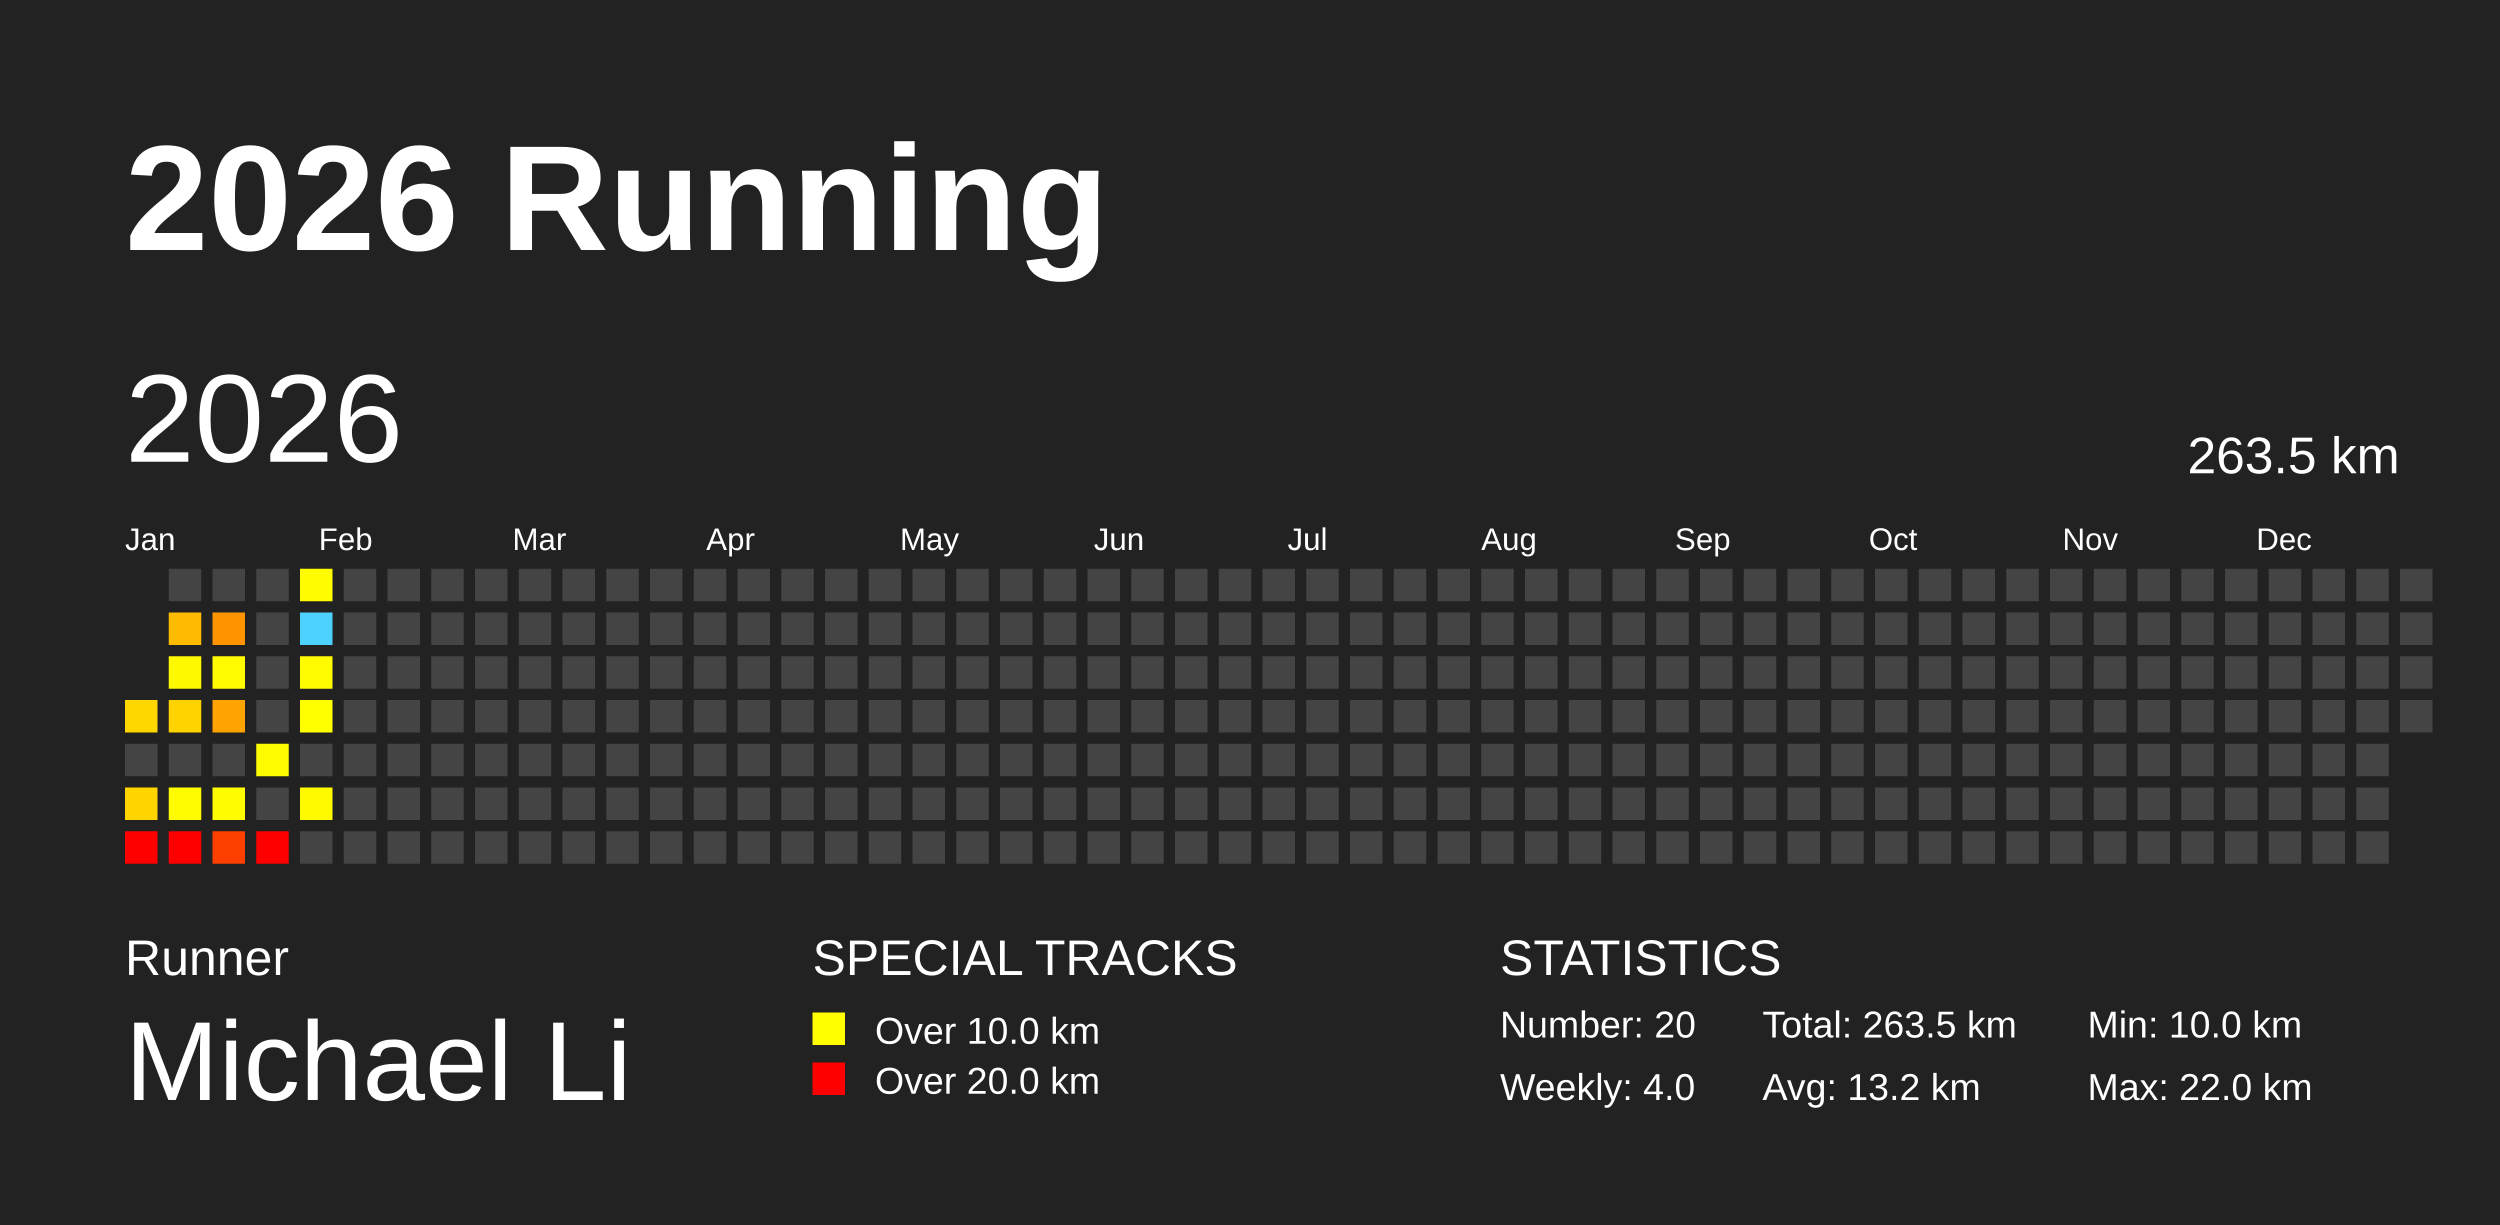
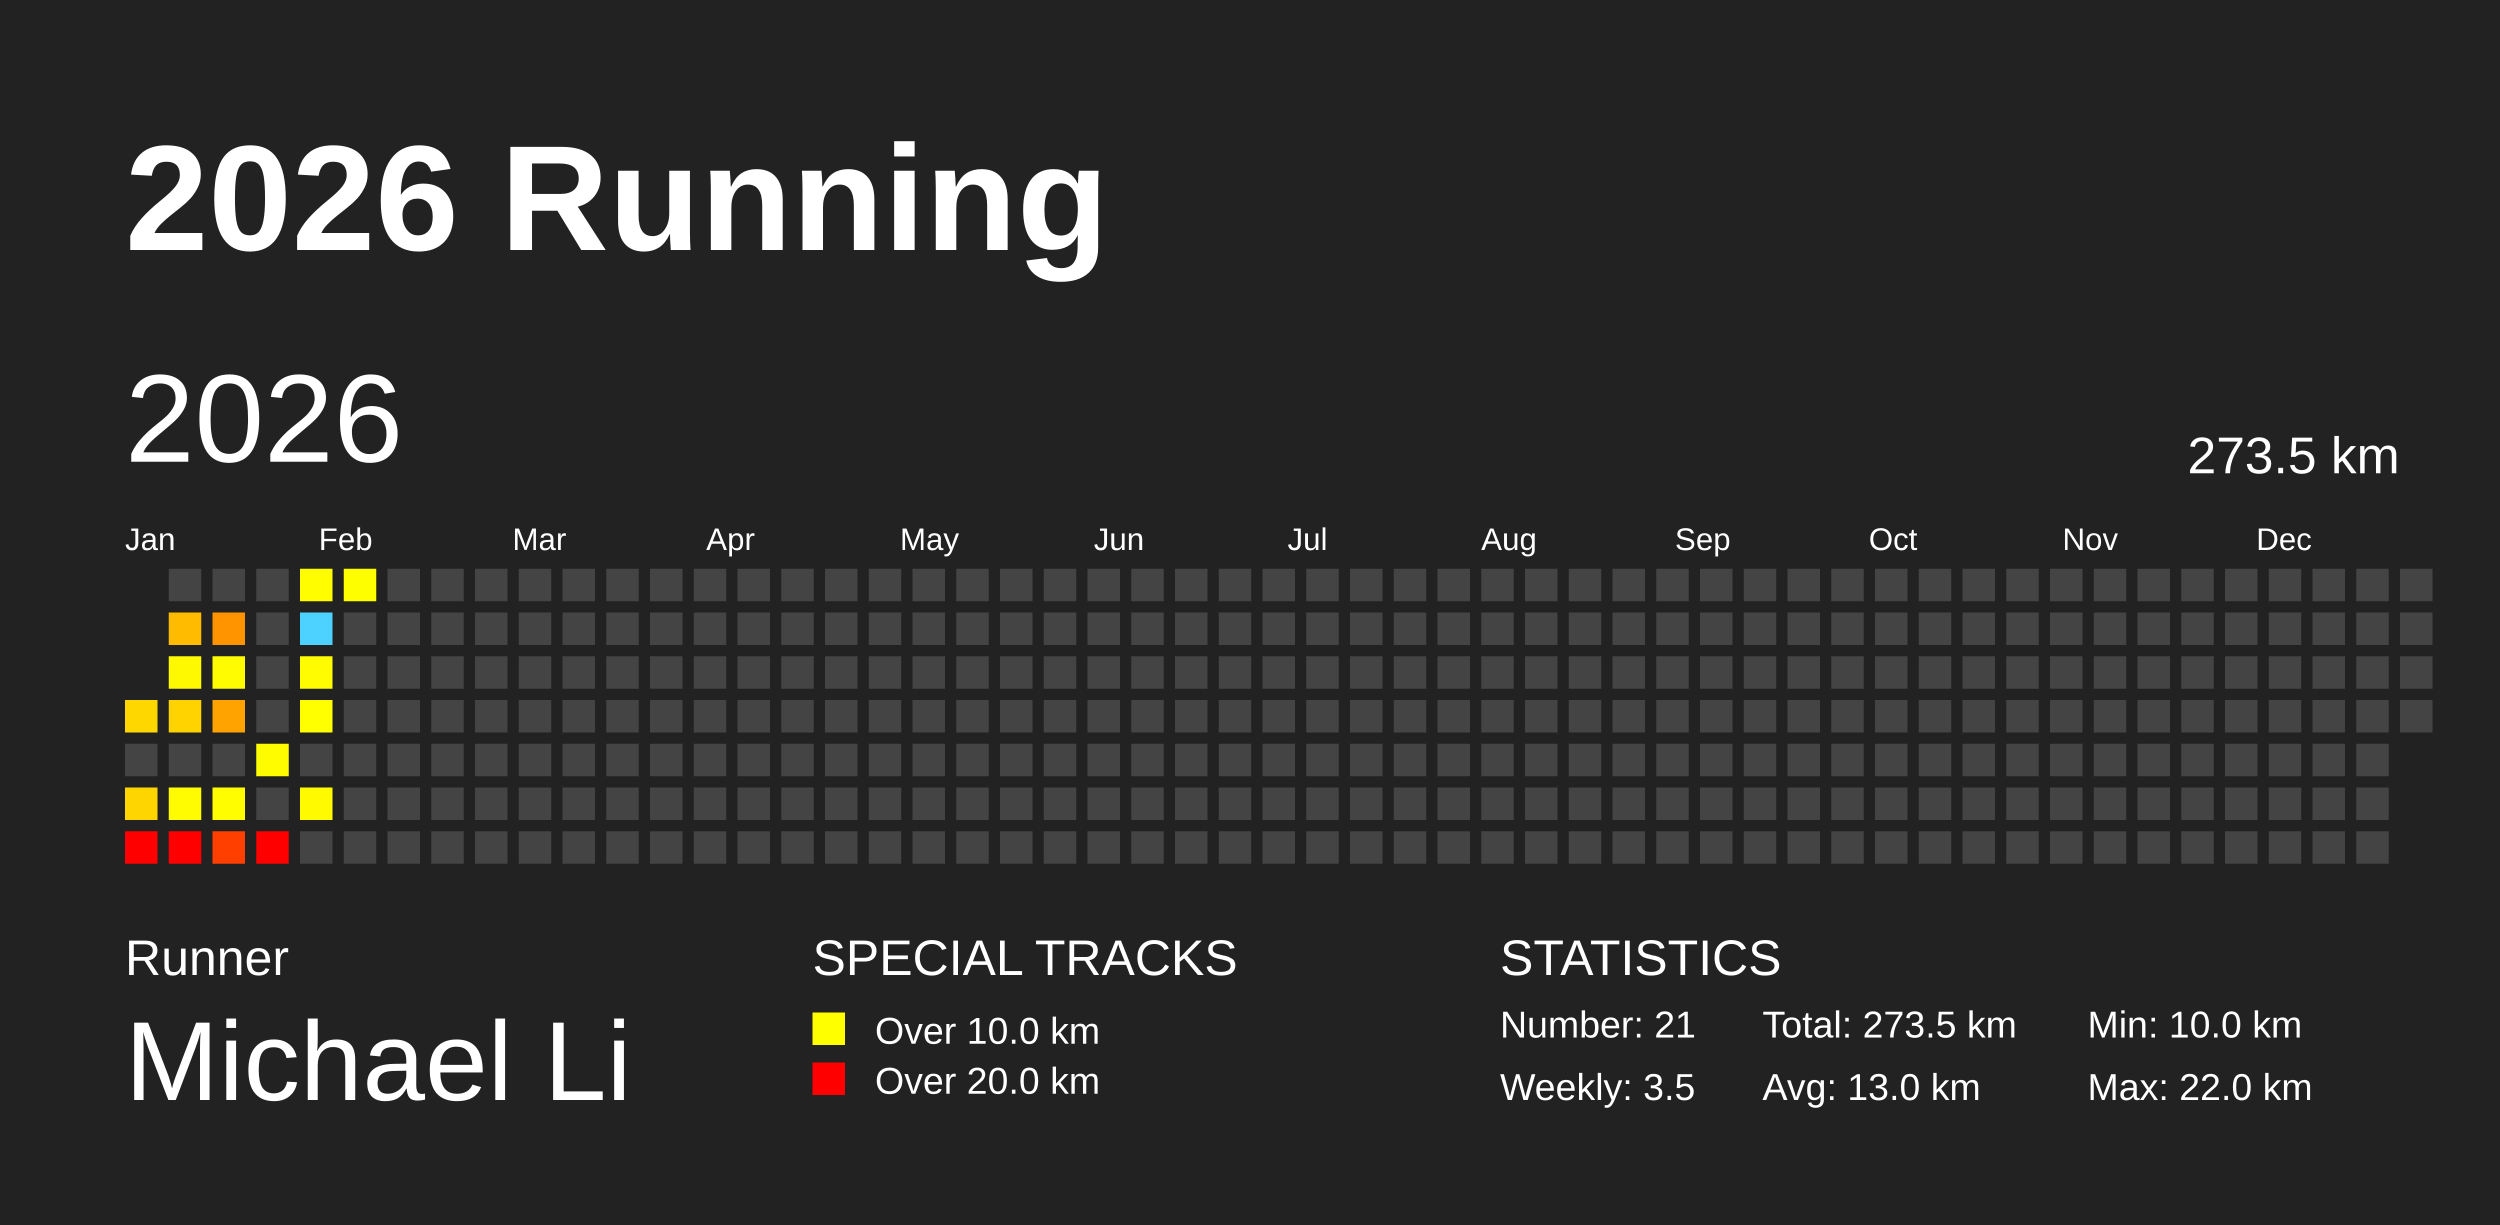
<svg xmlns="http://www.w3.org/2000/svg" baseProfile="full" height="98mm" version="1.1" viewBox="0,0,200,98" width="200mm">
  <defs />
  <rect fill="#222222" height="98" width="200" x="0" y="0" />
  <text fill="#FFFFFF" style="font-size:12px; font-family:Arial; font-weight:bold;" x="10" y="20">2026 Running</text>
  <text fill="#FFFFFF" style="font-size:4px; font-family:Arial" x="10" y="78">Runner</text>
  <text fill="#FFFFFF" style="font-size:9px; font-family:Arial" x="10" y="88">Michael Li</text>
  <text fill="#FFFFFF" style="font-size:4px; font-family:Arial" x="65" y="78">SPECIAL TRACKS</text>
  <rect fill="yellow" height="2.6" width="2.6" x="65" y="81" />
  <text fill="#FFFFFF" style="font-size:3px; font-family:Arial" x="70" y="83.5">Over 10.0 km</text>
  <rect fill="red" height="2.6" width="2.6" x="65" y="85" />
  <text fill="#FFFFFF" style="font-size:3px; font-family:Arial" x="70" y="87.5">Over 20.0 km</text>
  <text fill="#FFFFFF" style="font-size:4px; font-family:Arial" x="120" y="78">STATISTICS</text>
-   <text fill="#FFFFFF" style="font-size:3px; font-family:Arial" x="120" y="83">Number: 20</text>
-   <text fill="#FFFFFF" style="font-size:3px; font-family:Arial" x="120" y="88">Weekly: 4.0</text>
-   <text fill="#FFFFFF" style="font-size:3px; font-family:Arial" x="141" y="83">Total: 263.5 km</text>
-   <text fill="#FFFFFF" style="font-size:3px; font-family:Arial" x="141" y="88">Avg: 13.2 km</text>
+   <text fill="#FFFFFF" style="font-size:3px; font-family:Arial" x="120" y="83">Number: 21</text>
+   <text fill="#FFFFFF" style="font-size:3px; font-family:Arial" x="120" y="88">Weekly: 3.5</text>
+   <text fill="#FFFFFF" style="font-size:3px; font-family:Arial" x="141" y="83">Total: 273.5 km</text>
+   <text fill="#FFFFFF" style="font-size:3px; font-family:Arial" x="141" y="88">Avg: 13.0 km</text>
  <text fill="#FFFFFF" style="font-size:3px; font-family:Arial" x="167" y="83">Min: 10.0 km</text>
  <text fill="#FFFFFF" style="font-size:3px; font-family:Arial" x="167" y="88">Max: 22.0 km</text>
  <text dominant-baseline="hanging" fill="#FFFFFF" style="font-size:10.0px; font-family:Arial;" x="10" y="30">2026</text>
-   <text dominant-baseline="hanging" fill="#FFFFFF" style="font-size:4.125px; font-family:Arial;" x="175" y="35">263.5 km</text>
+   <text dominant-baseline="hanging" fill="#FFFFFF" style="font-size:4.125px; font-family:Arial;" x="175" y="35">273.5 km</text>
  <text fill="#FFFFFF" style="font-size:2.5px; font-family:Arial" x="10.0" y="44">Jan</text>
  <text fill="#FFFFFF" style="font-size:2.5px; font-family:Arial" x="25.5" y="44">Feb</text>
  <text fill="#FFFFFF" style="font-size:2.5px; font-family:Arial" x="41.0" y="44">Mar</text>
  <text fill="#FFFFFF" style="font-size:2.5px; font-family:Arial" x="56.5" y="44">Apr</text>
  <text fill="#FFFFFF" style="font-size:2.5px; font-family:Arial" x="72.0" y="44">May</text>
  <text fill="#FFFFFF" style="font-size:2.5px; font-family:Arial" x="87.5" y="44">Jun</text>
  <text fill="#FFFFFF" style="font-size:2.5px; font-family:Arial" x="103.0" y="44">Jul</text>
  <text fill="#FFFFFF" style="font-size:2.5px; font-family:Arial" x="118.5" y="44">Aug</text>
  <text fill="#FFFFFF" style="font-size:2.5px; font-family:Arial" x="134.0" y="44">Sep</text>
  <text fill="#FFFFFF" style="font-size:2.5px; font-family:Arial" x="149.5" y="44">Oct</text>
  <text fill="#FFFFFF" style="font-size:2.5px; font-family:Arial" x="165.0" y="44">Nov</text>
  <text fill="#FFFFFF" style="font-size:2.5px; font-family:Arial" x="180.5" y="44">Dec</text>
  <rect fill="#ffd700" height="2.6" width="2.6" x="10.0" y="56.0" />
  <rect fill="#444444" height="2.6" width="2.6" x="10.0" y="59.5" />
  <rect fill="#ffd500" height="2.6" width="2.6" x="10.0" y="63.0" />
  <rect fill="red" height="2.6" width="2.6" x="10.0" y="66.5" />
  <rect fill="#444444" height="2.6" width="2.6" x="13.5" y="45.5" />
  <rect fill="#ffbb00" height="2.6" width="2.6" x="13.5" y="49.0" />
  <rect fill="#fff900" height="2.6" width="2.6" x="13.5" y="52.5" />
  <rect fill="#ffd300" height="2.6" width="2.6" x="13.5" y="56.0" />
  <rect fill="#444444" height="2.6" width="2.6" x="13.5" y="59.5" />
  <rect fill="#fffb00" height="2.6" width="2.6" x="13.5" y="63.0" />
  <rect fill="red" height="2.6" width="2.6" x="13.5" y="66.5" />
  <rect fill="#444444" height="2.6" width="2.6" x="17.0" y="45.5" />
  <rect fill="#ff9300" height="2.6" width="2.6" x="17.0" y="49.0" />
  <rect fill="#fffb00" height="2.6" width="2.6" x="17.0" y="52.5" />
  <rect fill="#ffa300" height="2.6" width="2.6" x="17.0" y="56.0" />
  <rect fill="#444444" height="2.6" width="2.6" x="17.0" y="59.5" />
  <rect fill="#fffd00" height="2.6" width="2.6" x="17.0" y="63.0" />
  <rect fill="#ff3f00" height="2.6" width="2.6" x="17.0" y="66.5" />
  <rect fill="#444444" height="2.6" width="2.6" x="20.5" y="45.5" />
  <rect fill="#444444" height="2.6" width="2.6" x="20.5" y="49.0" />
  <rect fill="#444444" height="2.6" width="2.6" x="20.5" y="52.5" />
  <rect fill="#444444" height="2.6" width="2.6" x="20.5" y="56.0" />
  <rect fill="#fffc00" height="2.6" width="2.6" x="20.5" y="59.5" />
  <rect fill="#444444" height="2.6" width="2.6" x="20.5" y="63.0" />
  <rect fill="red" height="2.6" width="2.6" x="20.5" y="66.5" />
  <rect fill="#fffd00" height="2.6" width="2.6" x="24.0" y="45.5" />
  <rect fill="#4dd2ff" height="2.6" width="2.6" x="24.0" y="49.0" />
  <rect fill="#fffb00" height="2.6" width="2.6" x="24.0" y="52.5" />
  <rect fill="#ffff00" height="2.6" width="2.6" x="24.0" y="56.0" />
  <rect fill="#444444" height="2.6" width="2.6" x="24.0" y="59.5" />
  <rect fill="#fffa00" height="2.6" width="2.6" x="24.0" y="63.0" />
  <rect fill="#444444" height="2.6" width="2.6" x="24.0" y="66.5" />
-   <rect fill="#444444" height="2.6" width="2.6" x="27.5" y="45.5" />
+   <rect fill="#fffe00" height="2.6" width="2.6" x="27.5" y="45.5" />
  <rect fill="#444444" height="2.6" width="2.6" x="27.5" y="49.0" />
  <rect fill="#444444" height="2.6" width="2.6" x="27.5" y="52.5" />
  <rect fill="#444444" height="2.6" width="2.6" x="27.5" y="56.0" />
  <rect fill="#444444" height="2.6" width="2.6" x="27.5" y="59.5" />
  <rect fill="#444444" height="2.6" width="2.6" x="27.5" y="63.0" />
  <rect fill="#444444" height="2.6" width="2.6" x="27.5" y="66.5" />
  <rect fill="#444444" height="2.6" width="2.6" x="31.0" y="45.5" />
  <rect fill="#444444" height="2.6" width="2.6" x="31.0" y="49.0" />
  <rect fill="#444444" height="2.6" width="2.6" x="31.0" y="52.5" />
  <rect fill="#444444" height="2.6" width="2.6" x="31.0" y="56.0" />
  <rect fill="#444444" height="2.6" width="2.6" x="31.0" y="59.5" />
  <rect fill="#444444" height="2.6" width="2.6" x="31.0" y="63.0" />
  <rect fill="#444444" height="2.6" width="2.6" x="31.0" y="66.5" />
  <rect fill="#444444" height="2.6" width="2.6" x="34.5" y="45.5" />
  <rect fill="#444444" height="2.6" width="2.6" x="34.5" y="49.0" />
  <rect fill="#444444" height="2.6" width="2.6" x="34.5" y="52.5" />
  <rect fill="#444444" height="2.6" width="2.6" x="34.5" y="56.0" />
  <rect fill="#444444" height="2.6" width="2.6" x="34.5" y="59.5" />
  <rect fill="#444444" height="2.6" width="2.6" x="34.5" y="63.0" />
  <rect fill="#444444" height="2.6" width="2.6" x="34.5" y="66.5" />
  <rect fill="#444444" height="2.6" width="2.6" x="38.0" y="45.5" />
  <rect fill="#444444" height="2.6" width="2.6" x="38.0" y="49.0" />
  <rect fill="#444444" height="2.6" width="2.6" x="38.0" y="52.5" />
  <rect fill="#444444" height="2.6" width="2.6" x="38.0" y="56.0" />
  <rect fill="#444444" height="2.6" width="2.6" x="38.0" y="59.5" />
  <rect fill="#444444" height="2.6" width="2.6" x="38.0" y="63.0" />
  <rect fill="#444444" height="2.6" width="2.6" x="38.0" y="66.5" />
  <rect fill="#444444" height="2.6" width="2.6" x="41.5" y="45.5" />
  <rect fill="#444444" height="2.6" width="2.6" x="41.5" y="49.0" />
  <rect fill="#444444" height="2.6" width="2.6" x="41.5" y="52.5" />
  <rect fill="#444444" height="2.6" width="2.6" x="41.5" y="56.0" />
  <rect fill="#444444" height="2.6" width="2.6" x="41.5" y="59.5" />
  <rect fill="#444444" height="2.6" width="2.6" x="41.5" y="63.0" />
  <rect fill="#444444" height="2.6" width="2.6" x="41.5" y="66.5" />
  <rect fill="#444444" height="2.6" width="2.6" x="45.0" y="45.5" />
  <rect fill="#444444" height="2.6" width="2.6" x="45.0" y="49.0" />
  <rect fill="#444444" height="2.6" width="2.6" x="45.0" y="52.5" />
  <rect fill="#444444" height="2.6" width="2.6" x="45.0" y="56.0" />
  <rect fill="#444444" height="2.6" width="2.6" x="45.0" y="59.5" />
  <rect fill="#444444" height="2.6" width="2.6" x="45.0" y="63.0" />
  <rect fill="#444444" height="2.6" width="2.6" x="45.0" y="66.5" />
  <rect fill="#444444" height="2.6" width="2.6" x="48.5" y="45.5" />
  <rect fill="#444444" height="2.6" width="2.6" x="48.5" y="49.0" />
  <rect fill="#444444" height="2.6" width="2.6" x="48.5" y="52.5" />
  <rect fill="#444444" height="2.6" width="2.6" x="48.5" y="56.0" />
  <rect fill="#444444" height="2.6" width="2.6" x="48.5" y="59.5" />
  <rect fill="#444444" height="2.6" width="2.6" x="48.5" y="63.0" />
  <rect fill="#444444" height="2.6" width="2.6" x="48.5" y="66.5" />
  <rect fill="#444444" height="2.6" width="2.6" x="52.0" y="45.5" />
  <rect fill="#444444" height="2.6" width="2.6" x="52.0" y="49.0" />
  <rect fill="#444444" height="2.6" width="2.6" x="52.0" y="52.5" />
  <rect fill="#444444" height="2.6" width="2.6" x="52.0" y="56.0" />
  <rect fill="#444444" height="2.6" width="2.6" x="52.0" y="59.5" />
  <rect fill="#444444" height="2.6" width="2.6" x="52.0" y="63.0" />
  <rect fill="#444444" height="2.6" width="2.6" x="52.0" y="66.5" />
  <rect fill="#444444" height="2.6" width="2.6" x="55.5" y="45.5" />
  <rect fill="#444444" height="2.6" width="2.6" x="55.5" y="49.0" />
  <rect fill="#444444" height="2.6" width="2.6" x="55.5" y="52.5" />
  <rect fill="#444444" height="2.6" width="2.6" x="55.5" y="56.0" />
  <rect fill="#444444" height="2.6" width="2.6" x="55.5" y="59.5" />
  <rect fill="#444444" height="2.6" width="2.6" x="55.5" y="63.0" />
  <rect fill="#444444" height="2.6" width="2.6" x="55.5" y="66.5" />
  <rect fill="#444444" height="2.6" width="2.6" x="59.0" y="45.5" />
  <rect fill="#444444" height="2.6" width="2.6" x="59.0" y="49.0" />
  <rect fill="#444444" height="2.6" width="2.6" x="59.0" y="52.5" />
  <rect fill="#444444" height="2.6" width="2.6" x="59.0" y="56.0" />
  <rect fill="#444444" height="2.6" width="2.6" x="59.0" y="59.5" />
  <rect fill="#444444" height="2.6" width="2.6" x="59.0" y="63.0" />
  <rect fill="#444444" height="2.6" width="2.6" x="59.0" y="66.5" />
  <rect fill="#444444" height="2.6" width="2.6" x="62.5" y="45.5" />
  <rect fill="#444444" height="2.6" width="2.6" x="62.5" y="49.0" />
  <rect fill="#444444" height="2.6" width="2.6" x="62.5" y="52.5" />
  <rect fill="#444444" height="2.6" width="2.6" x="62.5" y="56.0" />
  <rect fill="#444444" height="2.6" width="2.6" x="62.5" y="59.5" />
  <rect fill="#444444" height="2.6" width="2.6" x="62.5" y="63.0" />
  <rect fill="#444444" height="2.6" width="2.6" x="62.5" y="66.5" />
  <rect fill="#444444" height="2.6" width="2.6" x="66.0" y="45.5" />
  <rect fill="#444444" height="2.6" width="2.6" x="66.0" y="49.0" />
  <rect fill="#444444" height="2.6" width="2.6" x="66.0" y="52.5" />
  <rect fill="#444444" height="2.6" width="2.6" x="66.0" y="56.0" />
  <rect fill="#444444" height="2.6" width="2.6" x="66.0" y="59.5" />
  <rect fill="#444444" height="2.6" width="2.6" x="66.0" y="63.0" />
  <rect fill="#444444" height="2.6" width="2.6" x="66.0" y="66.5" />
  <rect fill="#444444" height="2.6" width="2.6" x="69.5" y="45.5" />
  <rect fill="#444444" height="2.6" width="2.6" x="69.5" y="49.0" />
  <rect fill="#444444" height="2.6" width="2.6" x="69.5" y="52.5" />
  <rect fill="#444444" height="2.6" width="2.6" x="69.5" y="56.0" />
  <rect fill="#444444" height="2.6" width="2.6" x="69.5" y="59.5" />
  <rect fill="#444444" height="2.6" width="2.6" x="69.5" y="63.0" />
  <rect fill="#444444" height="2.6" width="2.6" x="69.5" y="66.5" />
  <rect fill="#444444" height="2.6" width="2.6" x="73.0" y="45.5" />
  <rect fill="#444444" height="2.6" width="2.6" x="73.0" y="49.0" />
  <rect fill="#444444" height="2.6" width="2.6" x="73.0" y="52.5" />
  <rect fill="#444444" height="2.6" width="2.6" x="73.0" y="56.0" />
  <rect fill="#444444" height="2.6" width="2.6" x="73.0" y="59.5" />
  <rect fill="#444444" height="2.6" width="2.6" x="73.0" y="63.0" />
  <rect fill="#444444" height="2.6" width="2.6" x="73.0" y="66.5" />
  <rect fill="#444444" height="2.6" width="2.6" x="76.5" y="45.5" />
  <rect fill="#444444" height="2.6" width="2.6" x="76.5" y="49.0" />
  <rect fill="#444444" height="2.6" width="2.6" x="76.5" y="52.5" />
  <rect fill="#444444" height="2.6" width="2.6" x="76.5" y="56.0" />
  <rect fill="#444444" height="2.6" width="2.6" x="76.5" y="59.5" />
  <rect fill="#444444" height="2.6" width="2.6" x="76.5" y="63.0" />
  <rect fill="#444444" height="2.6" width="2.6" x="76.5" y="66.5" />
  <rect fill="#444444" height="2.6" width="2.6" x="80.0" y="45.5" />
  <rect fill="#444444" height="2.6" width="2.6" x="80.0" y="49.0" />
  <rect fill="#444444" height="2.6" width="2.6" x="80.0" y="52.5" />
  <rect fill="#444444" height="2.6" width="2.6" x="80.0" y="56.0" />
  <rect fill="#444444" height="2.6" width="2.6" x="80.0" y="59.5" />
  <rect fill="#444444" height="2.6" width="2.6" x="80.0" y="63.0" />
  <rect fill="#444444" height="2.6" width="2.6" x="80.0" y="66.5" />
  <rect fill="#444444" height="2.6" width="2.6" x="83.5" y="45.5" />
  <rect fill="#444444" height="2.6" width="2.6" x="83.5" y="49.0" />
  <rect fill="#444444" height="2.6" width="2.6" x="83.5" y="52.5" />
  <rect fill="#444444" height="2.6" width="2.6" x="83.5" y="56.0" />
  <rect fill="#444444" height="2.6" width="2.6" x="83.5" y="59.5" />
  <rect fill="#444444" height="2.6" width="2.6" x="83.5" y="63.0" />
  <rect fill="#444444" height="2.6" width="2.6" x="83.5" y="66.5" />
  <rect fill="#444444" height="2.6" width="2.6" x="87.0" y="45.5" />
  <rect fill="#444444" height="2.6" width="2.6" x="87.0" y="49.0" />
  <rect fill="#444444" height="2.6" width="2.6" x="87.0" y="52.5" />
  <rect fill="#444444" height="2.6" width="2.6" x="87.0" y="56.0" />
  <rect fill="#444444" height="2.6" width="2.6" x="87.0" y="59.5" />
  <rect fill="#444444" height="2.6" width="2.6" x="87.0" y="63.0" />
  <rect fill="#444444" height="2.6" width="2.6" x="87.0" y="66.5" />
  <rect fill="#444444" height="2.6" width="2.6" x="90.5" y="45.5" />
  <rect fill="#444444" height="2.6" width="2.6" x="90.5" y="49.0" />
  <rect fill="#444444" height="2.6" width="2.6" x="90.5" y="52.5" />
  <rect fill="#444444" height="2.6" width="2.6" x="90.5" y="56.0" />
  <rect fill="#444444" height="2.6" width="2.6" x="90.5" y="59.5" />
  <rect fill="#444444" height="2.6" width="2.6" x="90.5" y="63.0" />
  <rect fill="#444444" height="2.6" width="2.6" x="90.5" y="66.5" />
  <rect fill="#444444" height="2.6" width="2.6" x="94.0" y="45.5" />
  <rect fill="#444444" height="2.6" width="2.6" x="94.0" y="49.0" />
  <rect fill="#444444" height="2.6" width="2.6" x="94.0" y="52.5" />
  <rect fill="#444444" height="2.6" width="2.6" x="94.0" y="56.0" />
  <rect fill="#444444" height="2.6" width="2.6" x="94.0" y="59.5" />
  <rect fill="#444444" height="2.6" width="2.6" x="94.0" y="63.0" />
  <rect fill="#444444" height="2.6" width="2.6" x="94.0" y="66.5" />
  <rect fill="#444444" height="2.6" width="2.6" x="97.5" y="45.5" />
  <rect fill="#444444" height="2.6" width="2.6" x="97.5" y="49.0" />
  <rect fill="#444444" height="2.6" width="2.6" x="97.5" y="52.5" />
  <rect fill="#444444" height="2.6" width="2.6" x="97.5" y="56.0" />
  <rect fill="#444444" height="2.6" width="2.6" x="97.5" y="59.5" />
  <rect fill="#444444" height="2.6" width="2.6" x="97.5" y="63.0" />
  <rect fill="#444444" height="2.6" width="2.6" x="97.5" y="66.5" />
  <rect fill="#444444" height="2.6" width="2.6" x="101.0" y="45.5" />
  <rect fill="#444444" height="2.6" width="2.6" x="101.0" y="49.0" />
  <rect fill="#444444" height="2.6" width="2.6" x="101.0" y="52.5" />
  <rect fill="#444444" height="2.6" width="2.6" x="101.0" y="56.0" />
  <rect fill="#444444" height="2.6" width="2.6" x="101.0" y="59.5" />
  <rect fill="#444444" height="2.6" width="2.6" x="101.0" y="63.0" />
  <rect fill="#444444" height="2.6" width="2.6" x="101.0" y="66.5" />
  <rect fill="#444444" height="2.6" width="2.6" x="104.5" y="45.5" />
  <rect fill="#444444" height="2.6" width="2.6" x="104.5" y="49.0" />
  <rect fill="#444444" height="2.6" width="2.6" x="104.5" y="52.5" />
  <rect fill="#444444" height="2.6" width="2.6" x="104.5" y="56.0" />
  <rect fill="#444444" height="2.6" width="2.6" x="104.5" y="59.5" />
  <rect fill="#444444" height="2.6" width="2.6" x="104.5" y="63.0" />
  <rect fill="#444444" height="2.6" width="2.6" x="104.5" y="66.5" />
  <rect fill="#444444" height="2.6" width="2.6" x="108.0" y="45.5" />
  <rect fill="#444444" height="2.6" width="2.6" x="108.0" y="49.0" />
  <rect fill="#444444" height="2.6" width="2.6" x="108.0" y="52.5" />
  <rect fill="#444444" height="2.6" width="2.6" x="108.0" y="56.0" />
  <rect fill="#444444" height="2.6" width="2.6" x="108.0" y="59.5" />
  <rect fill="#444444" height="2.6" width="2.6" x="108.0" y="63.0" />
  <rect fill="#444444" height="2.6" width="2.6" x="108.0" y="66.5" />
  <rect fill="#444444" height="2.6" width="2.6" x="111.5" y="45.5" />
  <rect fill="#444444" height="2.6" width="2.6" x="111.5" y="49.0" />
  <rect fill="#444444" height="2.6" width="2.6" x="111.5" y="52.5" />
  <rect fill="#444444" height="2.6" width="2.6" x="111.5" y="56.0" />
  <rect fill="#444444" height="2.6" width="2.6" x="111.5" y="59.5" />
  <rect fill="#444444" height="2.6" width="2.6" x="111.5" y="63.0" />
  <rect fill="#444444" height="2.6" width="2.6" x="111.5" y="66.5" />
  <rect fill="#444444" height="2.6" width="2.6" x="115.0" y="45.5" />
  <rect fill="#444444" height="2.6" width="2.6" x="115.0" y="49.0" />
  <rect fill="#444444" height="2.6" width="2.6" x="115.0" y="52.5" />
  <rect fill="#444444" height="2.6" width="2.6" x="115.0" y="56.0" />
  <rect fill="#444444" height="2.6" width="2.6" x="115.0" y="59.5" />
  <rect fill="#444444" height="2.6" width="2.6" x="115.0" y="63.0" />
  <rect fill="#444444" height="2.6" width="2.6" x="115.0" y="66.5" />
  <rect fill="#444444" height="2.6" width="2.6" x="118.5" y="45.5" />
  <rect fill="#444444" height="2.6" width="2.6" x="118.5" y="49.0" />
  <rect fill="#444444" height="2.6" width="2.6" x="118.5" y="52.5" />
  <rect fill="#444444" height="2.6" width="2.6" x="118.5" y="56.0" />
  <rect fill="#444444" height="2.6" width="2.6" x="118.5" y="59.5" />
  <rect fill="#444444" height="2.6" width="2.6" x="118.5" y="63.0" />
  <rect fill="#444444" height="2.6" width="2.6" x="118.5" y="66.5" />
  <rect fill="#444444" height="2.6" width="2.6" x="122.0" y="45.5" />
  <rect fill="#444444" height="2.6" width="2.6" x="122.0" y="49.0" />
  <rect fill="#444444" height="2.6" width="2.6" x="122.0" y="52.5" />
  <rect fill="#444444" height="2.6" width="2.6" x="122.0" y="56.0" />
  <rect fill="#444444" height="2.6" width="2.6" x="122.0" y="59.5" />
  <rect fill="#444444" height="2.6" width="2.6" x="122.0" y="63.0" />
  <rect fill="#444444" height="2.6" width="2.6" x="122.0" y="66.5" />
  <rect fill="#444444" height="2.6" width="2.6" x="125.5" y="45.5" />
  <rect fill="#444444" height="2.6" width="2.6" x="125.5" y="49.0" />
  <rect fill="#444444" height="2.6" width="2.6" x="125.5" y="52.5" />
  <rect fill="#444444" height="2.6" width="2.6" x="125.5" y="56.0" />
  <rect fill="#444444" height="2.6" width="2.6" x="125.5" y="59.5" />
  <rect fill="#444444" height="2.6" width="2.6" x="125.5" y="63.0" />
  <rect fill="#444444" height="2.6" width="2.6" x="125.5" y="66.5" />
  <rect fill="#444444" height="2.6" width="2.6" x="129.0" y="45.5" />
  <rect fill="#444444" height="2.6" width="2.6" x="129.0" y="49.0" />
  <rect fill="#444444" height="2.6" width="2.6" x="129.0" y="52.5" />
  <rect fill="#444444" height="2.6" width="2.6" x="129.0" y="56.0" />
  <rect fill="#444444" height="2.6" width="2.6" x="129.0" y="59.5" />
  <rect fill="#444444" height="2.6" width="2.6" x="129.0" y="63.0" />
  <rect fill="#444444" height="2.6" width="2.6" x="129.0" y="66.5" />
  <rect fill="#444444" height="2.6" width="2.6" x="132.5" y="45.5" />
  <rect fill="#444444" height="2.6" width="2.6" x="132.5" y="49.0" />
  <rect fill="#444444" height="2.6" width="2.6" x="132.5" y="52.5" />
  <rect fill="#444444" height="2.6" width="2.6" x="132.5" y="56.0" />
  <rect fill="#444444" height="2.6" width="2.6" x="132.5" y="59.5" />
  <rect fill="#444444" height="2.6" width="2.6" x="132.5" y="63.0" />
  <rect fill="#444444" height="2.6" width="2.6" x="132.5" y="66.5" />
  <rect fill="#444444" height="2.6" width="2.6" x="136.0" y="45.5" />
  <rect fill="#444444" height="2.6" width="2.6" x="136.0" y="49.0" />
  <rect fill="#444444" height="2.6" width="2.6" x="136.0" y="52.5" />
  <rect fill="#444444" height="2.6" width="2.6" x="136.0" y="56.0" />
  <rect fill="#444444" height="2.6" width="2.6" x="136.0" y="59.5" />
  <rect fill="#444444" height="2.6" width="2.6" x="136.0" y="63.0" />
  <rect fill="#444444" height="2.6" width="2.6" x="136.0" y="66.5" />
  <rect fill="#444444" height="2.6" width="2.6" x="139.5" y="45.5" />
  <rect fill="#444444" height="2.6" width="2.6" x="139.5" y="49.0" />
  <rect fill="#444444" height="2.6" width="2.6" x="139.5" y="52.5" />
  <rect fill="#444444" height="2.6" width="2.6" x="139.5" y="56.0" />
  <rect fill="#444444" height="2.6" width="2.6" x="139.5" y="59.5" />
  <rect fill="#444444" height="2.6" width="2.6" x="139.5" y="63.0" />
  <rect fill="#444444" height="2.6" width="2.6" x="139.5" y="66.5" />
  <rect fill="#444444" height="2.6" width="2.6" x="143.0" y="45.5" />
  <rect fill="#444444" height="2.6" width="2.6" x="143.0" y="49.0" />
  <rect fill="#444444" height="2.6" width="2.6" x="143.0" y="52.5" />
  <rect fill="#444444" height="2.6" width="2.6" x="143.0" y="56.0" />
  <rect fill="#444444" height="2.6" width="2.6" x="143.0" y="59.5" />
  <rect fill="#444444" height="2.6" width="2.6" x="143.0" y="63.0" />
  <rect fill="#444444" height="2.6" width="2.6" x="143.0" y="66.5" />
  <rect fill="#444444" height="2.6" width="2.6" x="146.5" y="45.5" />
  <rect fill="#444444" height="2.6" width="2.6" x="146.5" y="49.0" />
  <rect fill="#444444" height="2.6" width="2.6" x="146.5" y="52.5" />
  <rect fill="#444444" height="2.6" width="2.6" x="146.5" y="56.0" />
  <rect fill="#444444" height="2.6" width="2.6" x="146.5" y="59.5" />
  <rect fill="#444444" height="2.6" width="2.6" x="146.5" y="63.0" />
  <rect fill="#444444" height="2.6" width="2.6" x="146.5" y="66.5" />
  <rect fill="#444444" height="2.6" width="2.6" x="150.0" y="45.5" />
  <rect fill="#444444" height="2.6" width="2.6" x="150.0" y="49.0" />
  <rect fill="#444444" height="2.6" width="2.6" x="150.0" y="52.5" />
  <rect fill="#444444" height="2.6" width="2.6" x="150.0" y="56.0" />
  <rect fill="#444444" height="2.6" width="2.6" x="150.0" y="59.5" />
  <rect fill="#444444" height="2.6" width="2.6" x="150.0" y="63.0" />
  <rect fill="#444444" height="2.6" width="2.6" x="150.0" y="66.5" />
  <rect fill="#444444" height="2.6" width="2.6" x="153.5" y="45.5" />
  <rect fill="#444444" height="2.6" width="2.6" x="153.5" y="49.0" />
  <rect fill="#444444" height="2.6" width="2.6" x="153.5" y="52.5" />
  <rect fill="#444444" height="2.6" width="2.6" x="153.5" y="56.0" />
  <rect fill="#444444" height="2.6" width="2.6" x="153.5" y="59.5" />
  <rect fill="#444444" height="2.6" width="2.6" x="153.5" y="63.0" />
  <rect fill="#444444" height="2.6" width="2.6" x="153.5" y="66.5" />
  <rect fill="#444444" height="2.6" width="2.6" x="157.0" y="45.5" />
  <rect fill="#444444" height="2.6" width="2.6" x="157.0" y="49.0" />
  <rect fill="#444444" height="2.6" width="2.6" x="157.0" y="52.5" />
  <rect fill="#444444" height="2.6" width="2.6" x="157.0" y="56.0" />
  <rect fill="#444444" height="2.6" width="2.6" x="157.0" y="59.5" />
  <rect fill="#444444" height="2.6" width="2.6" x="157.0" y="63.0" />
  <rect fill="#444444" height="2.6" width="2.6" x="157.0" y="66.5" />
  <rect fill="#444444" height="2.6" width="2.6" x="160.5" y="45.5" />
  <rect fill="#444444" height="2.6" width="2.6" x="160.5" y="49.0" />
  <rect fill="#444444" height="2.6" width="2.6" x="160.5" y="52.5" />
  <rect fill="#444444" height="2.6" width="2.6" x="160.5" y="56.0" />
  <rect fill="#444444" height="2.6" width="2.6" x="160.5" y="59.5" />
  <rect fill="#444444" height="2.6" width="2.6" x="160.5" y="63.0" />
  <rect fill="#444444" height="2.6" width="2.6" x="160.5" y="66.5" />
  <rect fill="#444444" height="2.6" width="2.6" x="164.0" y="45.5" />
  <rect fill="#444444" height="2.6" width="2.6" x="164.0" y="49.0" />
  <rect fill="#444444" height="2.6" width="2.6" x="164.0" y="52.5" />
  <rect fill="#444444" height="2.6" width="2.6" x="164.0" y="56.0" />
  <rect fill="#444444" height="2.6" width="2.6" x="164.0" y="59.5" />
  <rect fill="#444444" height="2.6" width="2.6" x="164.0" y="63.0" />
  <rect fill="#444444" height="2.6" width="2.6" x="164.0" y="66.5" />
  <rect fill="#444444" height="2.6" width="2.6" x="167.5" y="45.5" />
  <rect fill="#444444" height="2.6" width="2.6" x="167.5" y="49.0" />
  <rect fill="#444444" height="2.6" width="2.6" x="167.5" y="52.5" />
  <rect fill="#444444" height="2.6" width="2.6" x="167.5" y="56.0" />
  <rect fill="#444444" height="2.6" width="2.6" x="167.5" y="59.5" />
  <rect fill="#444444" height="2.6" width="2.6" x="167.5" y="63.0" />
  <rect fill="#444444" height="2.6" width="2.6" x="167.5" y="66.5" />
  <rect fill="#444444" height="2.6" width="2.6" x="171.0" y="45.5" />
  <rect fill="#444444" height="2.6" width="2.6" x="171.0" y="49.0" />
  <rect fill="#444444" height="2.6" width="2.6" x="171.0" y="52.5" />
  <rect fill="#444444" height="2.6" width="2.6" x="171.0" y="56.0" />
  <rect fill="#444444" height="2.6" width="2.6" x="171.0" y="59.5" />
  <rect fill="#444444" height="2.6" width="2.6" x="171.0" y="63.0" />
  <rect fill="#444444" height="2.6" width="2.6" x="171.0" y="66.5" />
  <rect fill="#444444" height="2.6" width="2.6" x="174.5" y="45.5" />
  <rect fill="#444444" height="2.6" width="2.6" x="174.5" y="49.0" />
  <rect fill="#444444" height="2.6" width="2.6" x="174.5" y="52.5" />
  <rect fill="#444444" height="2.6" width="2.6" x="174.5" y="56.0" />
  <rect fill="#444444" height="2.6" width="2.6" x="174.5" y="59.5" />
  <rect fill="#444444" height="2.6" width="2.6" x="174.5" y="63.0" />
  <rect fill="#444444" height="2.6" width="2.6" x="174.5" y="66.5" />
  <rect fill="#444444" height="2.6" width="2.6" x="178.0" y="45.5" />
  <rect fill="#444444" height="2.6" width="2.6" x="178.0" y="49.0" />
  <rect fill="#444444" height="2.6" width="2.6" x="178.0" y="52.5" />
  <rect fill="#444444" height="2.6" width="2.6" x="178.0" y="56.0" />
  <rect fill="#444444" height="2.6" width="2.6" x="178.0" y="59.5" />
  <rect fill="#444444" height="2.6" width="2.6" x="178.0" y="63.0" />
  <rect fill="#444444" height="2.6" width="2.6" x="178.0" y="66.5" />
  <rect fill="#444444" height="2.6" width="2.6" x="181.5" y="45.5" />
  <rect fill="#444444" height="2.6" width="2.6" x="181.5" y="49.0" />
  <rect fill="#444444" height="2.6" width="2.6" x="181.5" y="52.5" />
  <rect fill="#444444" height="2.6" width="2.6" x="181.5" y="56.0" />
  <rect fill="#444444" height="2.6" width="2.6" x="181.5" y="59.5" />
  <rect fill="#444444" height="2.6" width="2.6" x="181.5" y="63.0" />
  <rect fill="#444444" height="2.6" width="2.6" x="181.5" y="66.5" />
  <rect fill="#444444" height="2.6" width="2.6" x="185.0" y="45.5" />
  <rect fill="#444444" height="2.6" width="2.6" x="185.0" y="49.0" />
  <rect fill="#444444" height="2.6" width="2.6" x="185.0" y="52.5" />
  <rect fill="#444444" height="2.6" width="2.6" x="185.0" y="56.0" />
  <rect fill="#444444" height="2.6" width="2.6" x="185.0" y="59.5" />
  <rect fill="#444444" height="2.6" width="2.6" x="185.0" y="63.0" />
  <rect fill="#444444" height="2.6" width="2.6" x="185.0" y="66.5" />
  <rect fill="#444444" height="2.6" width="2.6" x="188.5" y="45.5" />
  <rect fill="#444444" height="2.6" width="2.6" x="188.5" y="49.0" />
  <rect fill="#444444" height="2.6" width="2.6" x="188.5" y="52.5" />
  <rect fill="#444444" height="2.6" width="2.6" x="188.5" y="56.0" />
  <rect fill="#444444" height="2.6" width="2.6" x="188.5" y="59.5" />
  <rect fill="#444444" height="2.6" width="2.6" x="188.5" y="63.0" />
  <rect fill="#444444" height="2.6" width="2.6" x="188.5" y="66.5" />
  <rect fill="#444444" height="2.6" width="2.6" x="192.0" y="45.5" />
  <rect fill="#444444" height="2.6" width="2.6" x="192.0" y="49.0" />
  <rect fill="#444444" height="2.6" width="2.6" x="192.0" y="52.5" />
  <rect fill="#444444" height="2.6" width="2.6" x="192.0" y="56.0" />
</svg>
